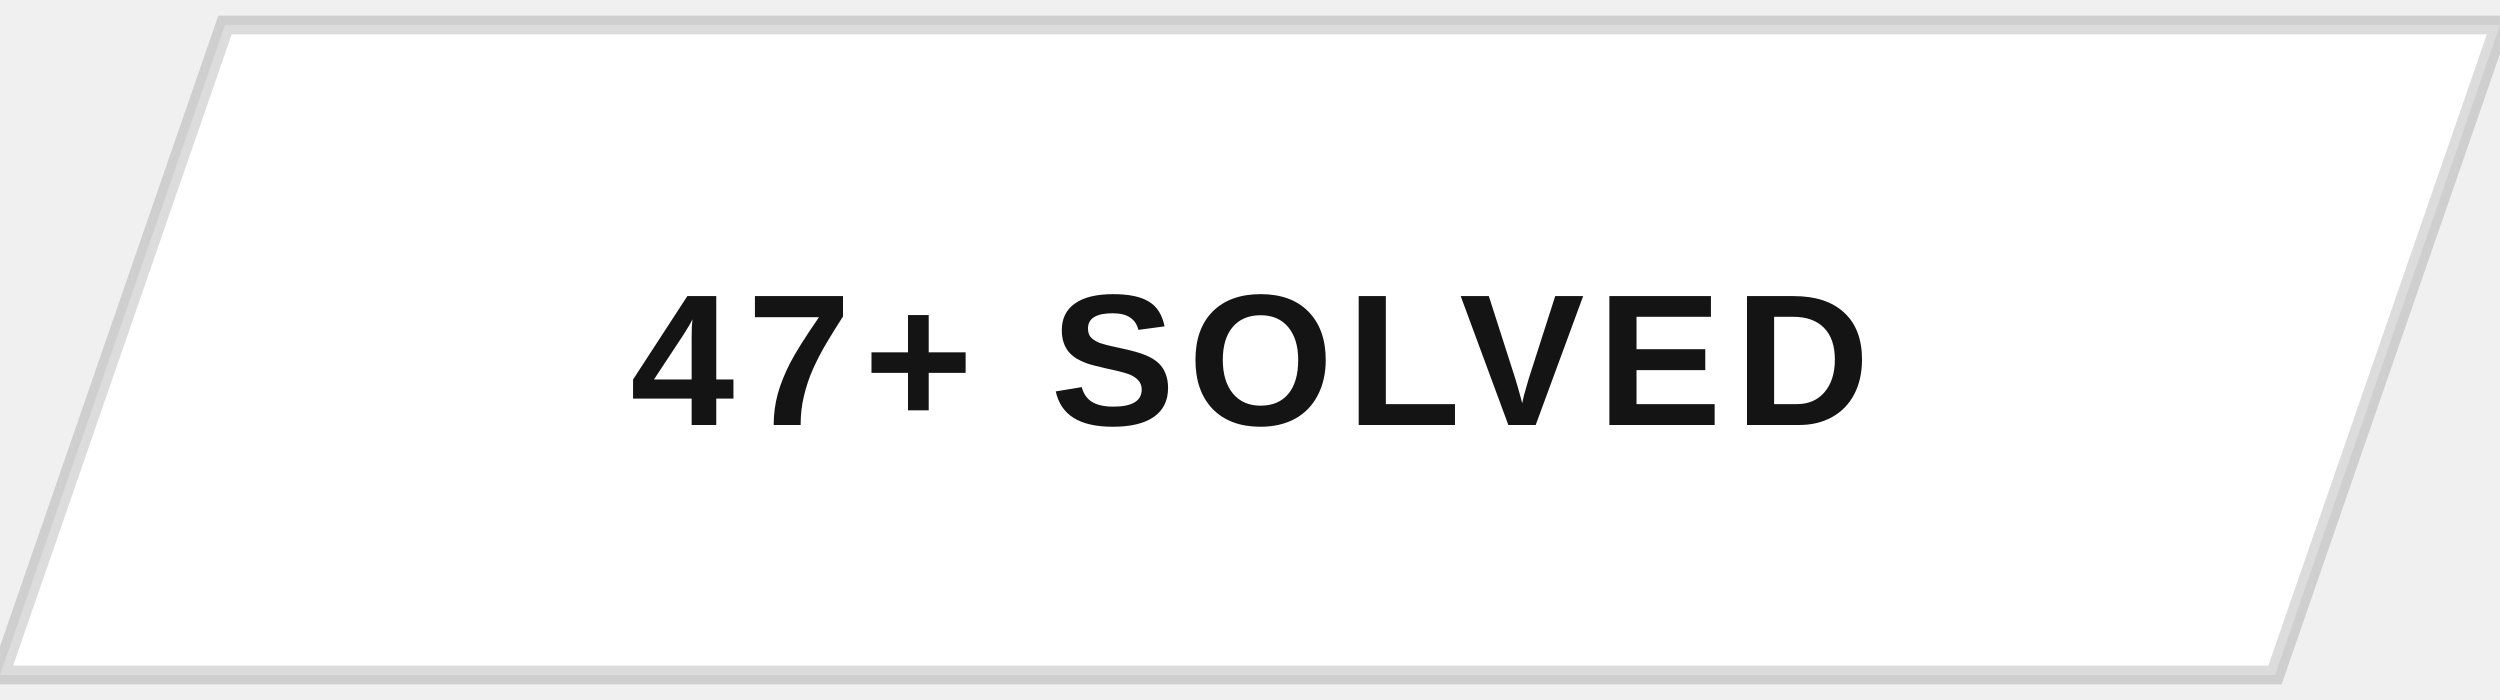
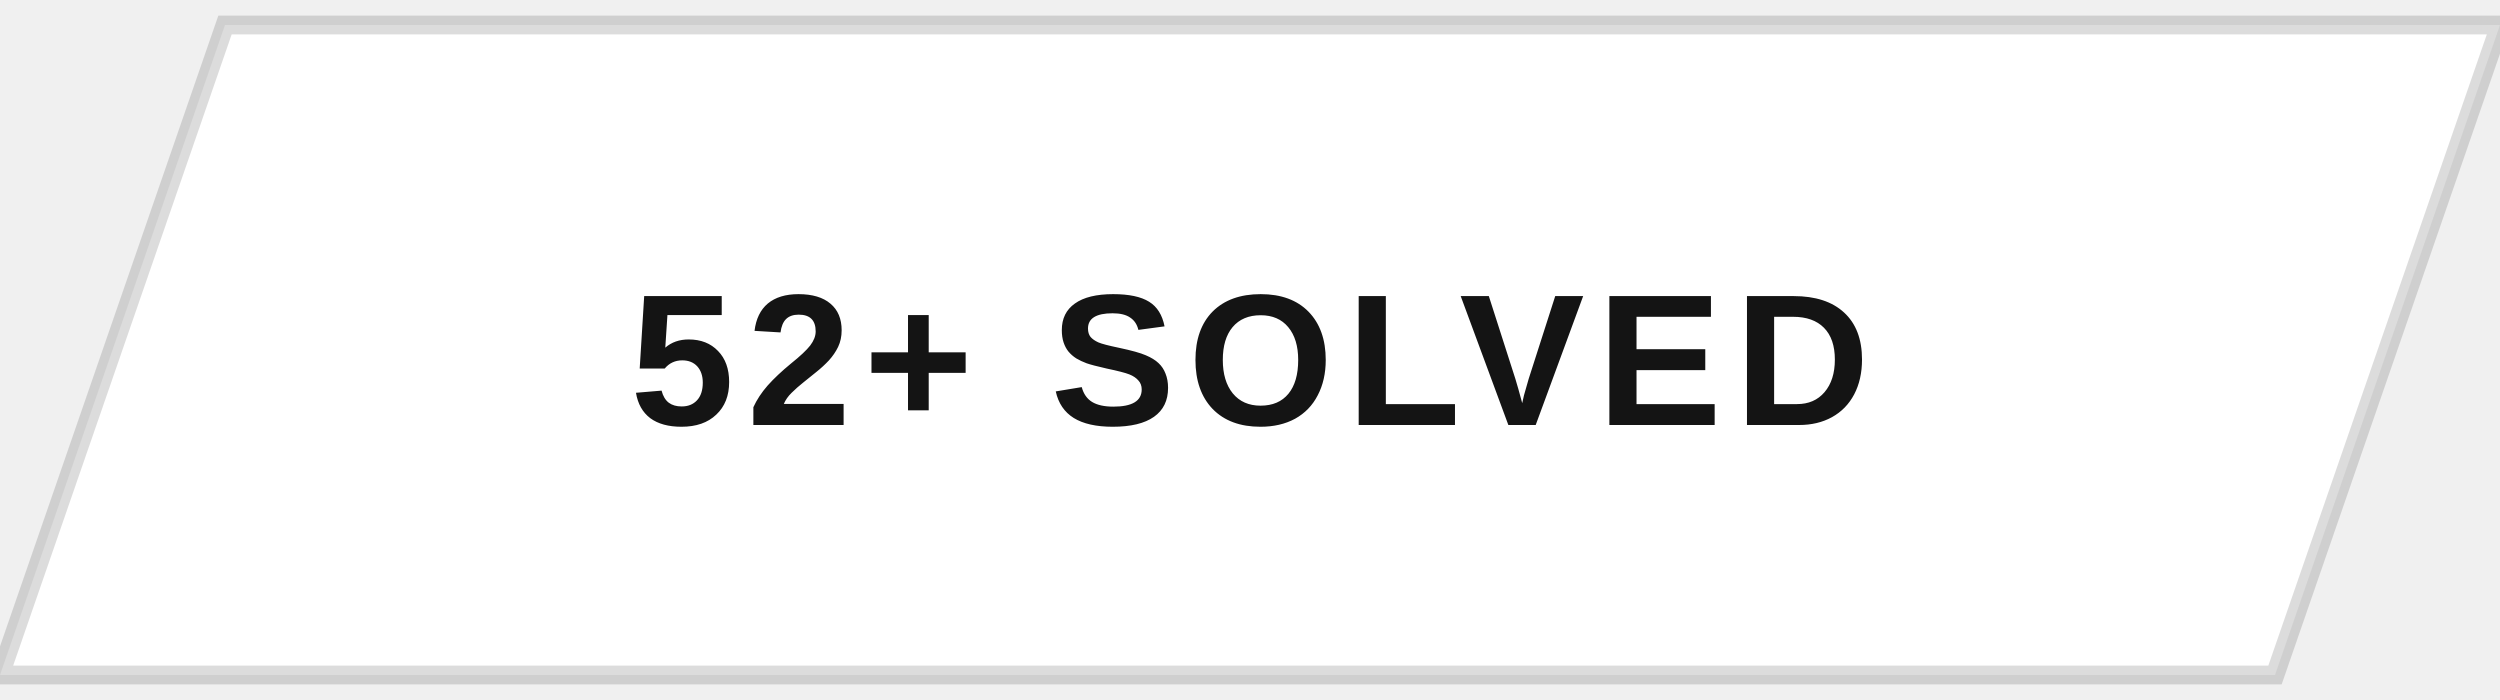
<svg xmlns="http://www.w3.org/2000/svg" width="200" height="56" viewBox="0 0 200 56">
  <defs>
    <clipPath id="btnClip">
      <path d="M18,2 L200,2 L182,54 L0,54 Z" />
    </clipPath>
    <linearGradient id="fillSweep" x1="0%" y1="0%" x2="100%" y2="0%">
      <stop offset="0%" stop-color="#141414" stop-opacity="0" />
      <stop offset="50%" stop-color="#141414" stop-opacity="0.9" />
      <stop offset="100%" stop-color="#141414" stop-opacity="0" />
    </linearGradient>
  </defs>
  <g clip-path="url(#btnClip)">
    <rect x="0" y="0" width="200" height="56" fill="#ffffff" />
    <rect x="-200" y="0" width="200" height="56" fill="url(#fillSweep)">
      <animate attributeName="x" values="-200;200;200" keyTimes="0;0.5;1" dur="5s" repeatCount="indefinite" />
    </rect>
  </g>
  <path d="M18,2 L200,2 L182,54 L0,54 Z" fill="none" stroke="#141414" stroke-width="1.5" opacity="0.15" />
-   <text x="100" y="34" text-anchor="middle" font-family="Arial, Helvetica, sans-serif" font-size="15" font-weight="700" letter-spacing="1" fill="#141414" style="text-transform:uppercase">47+ SOLVED</text>
+   <text x="100" y="34" text-anchor="middle" font-family="Arial, Helvetica, sans-serif" font-size="15" font-weight="700" letter-spacing="1" fill="#141414" style="text-transform:uppercase">52+ SOLVED</text>
</svg>
